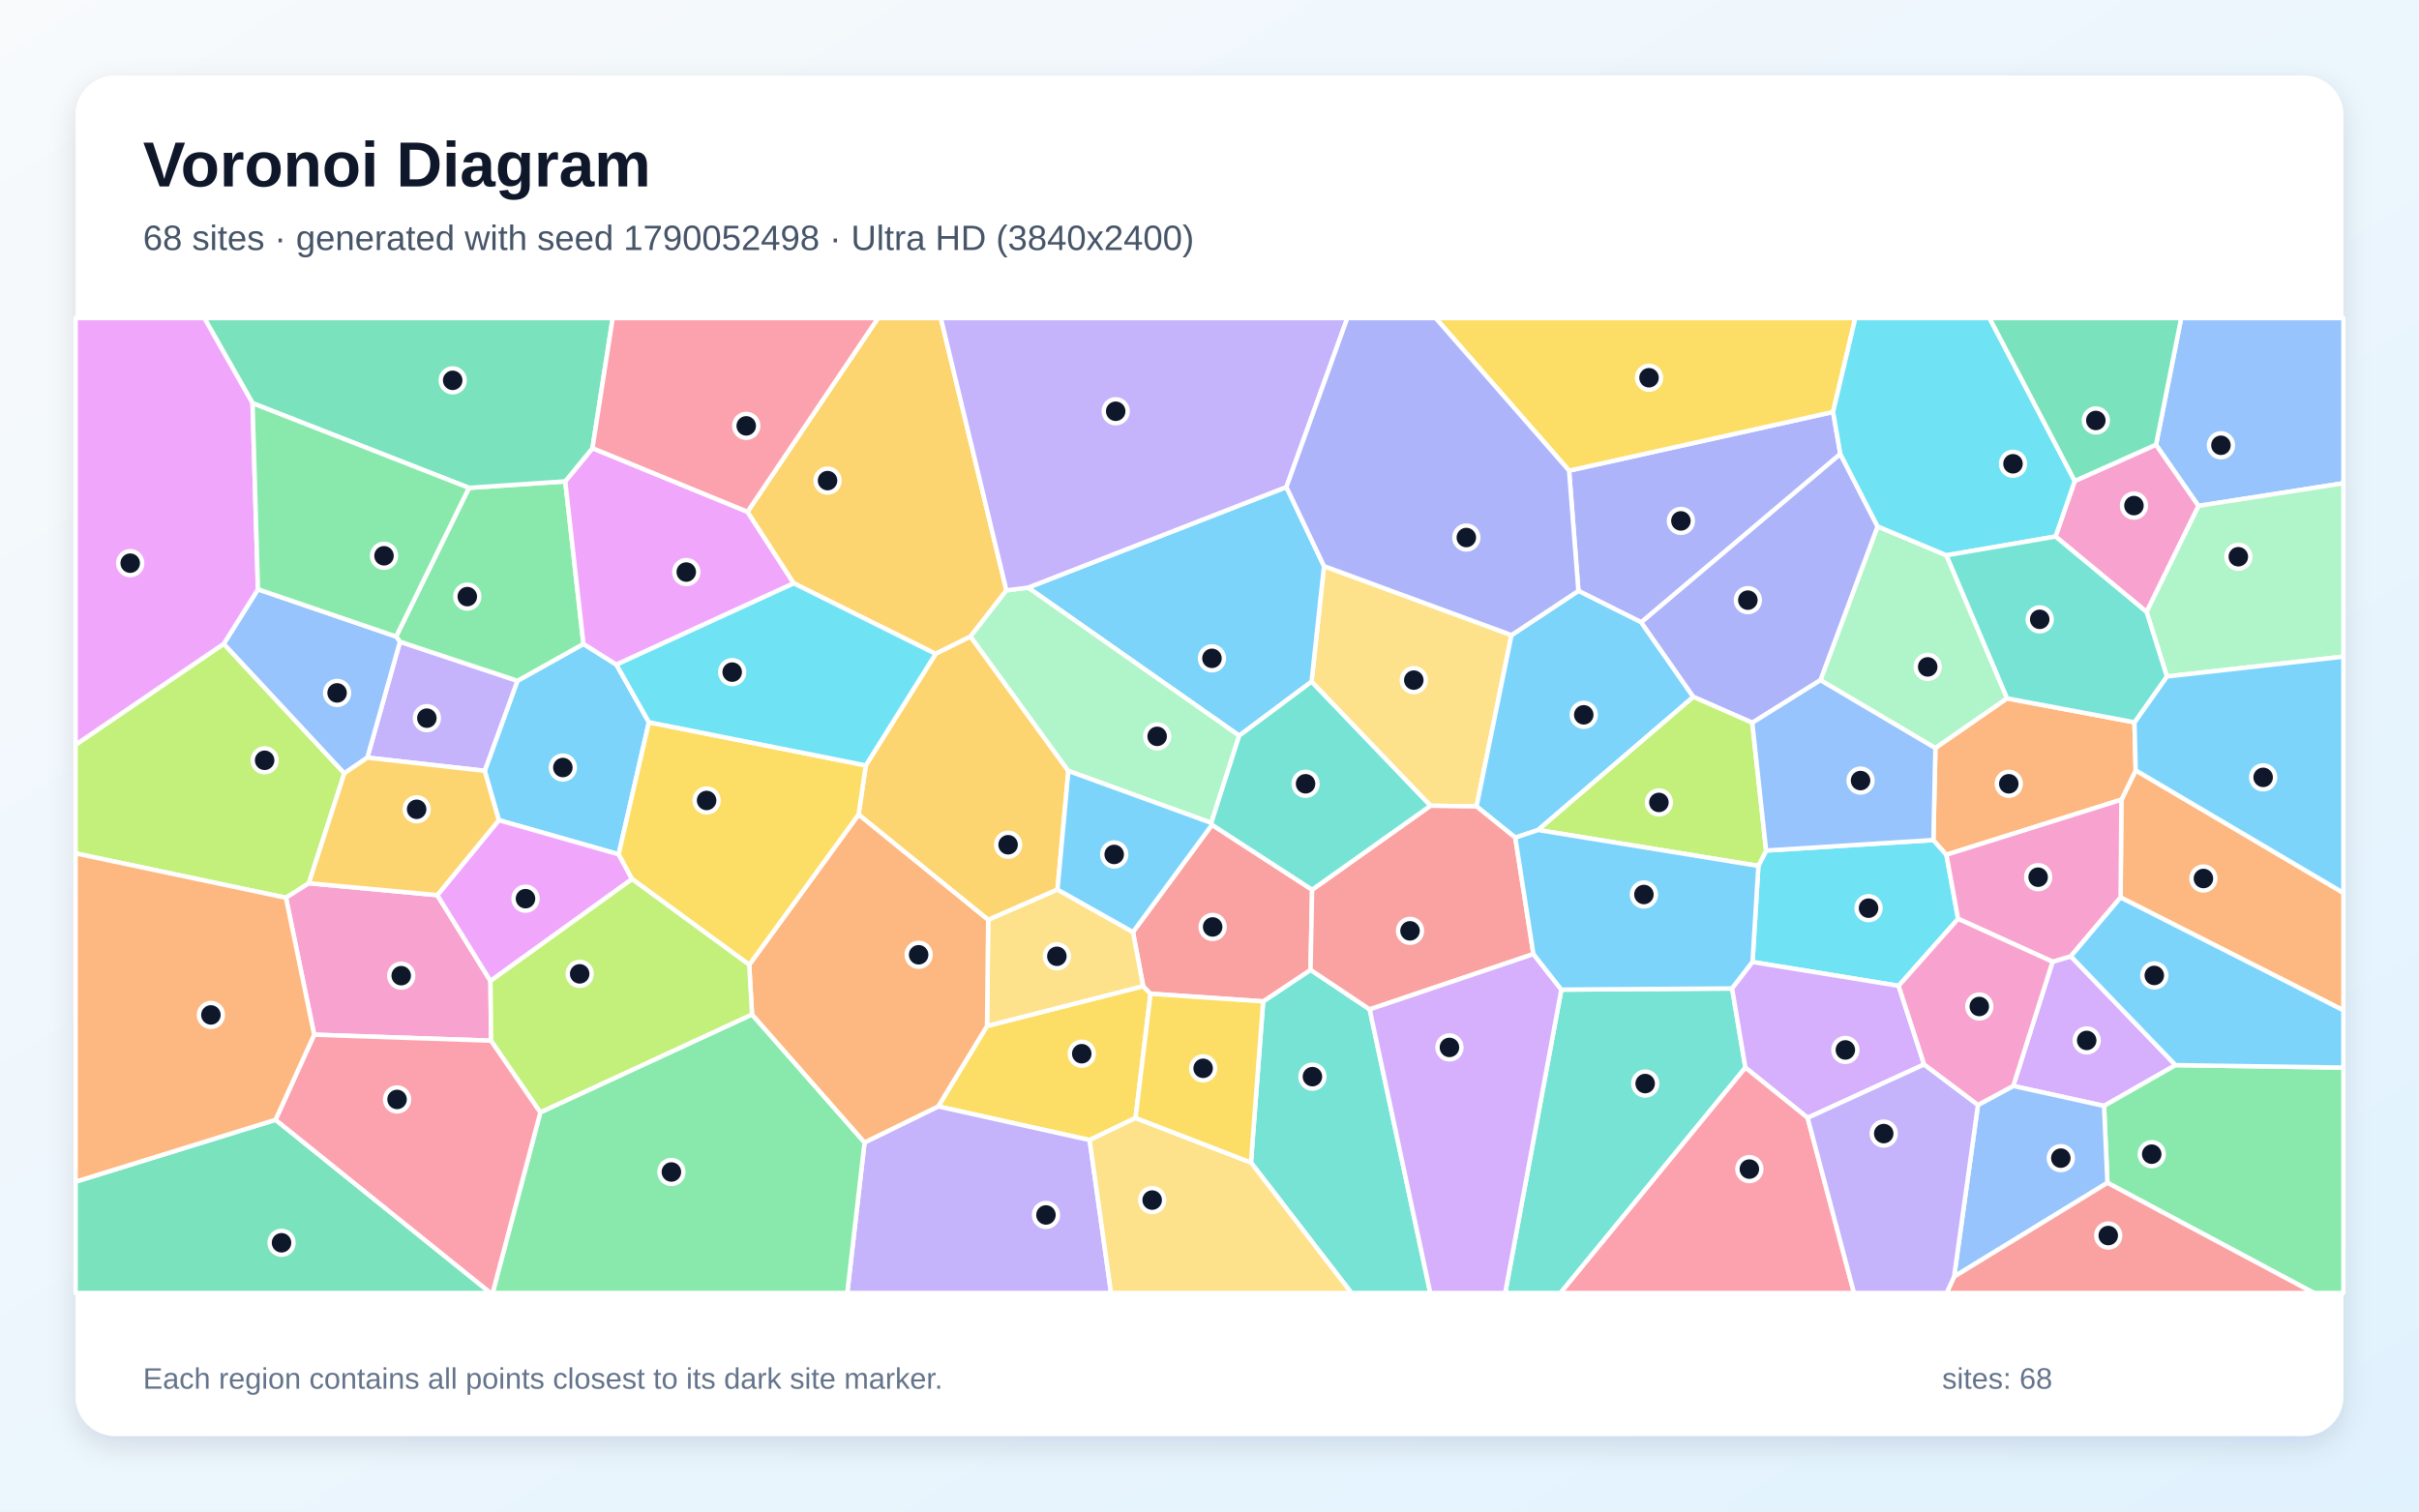
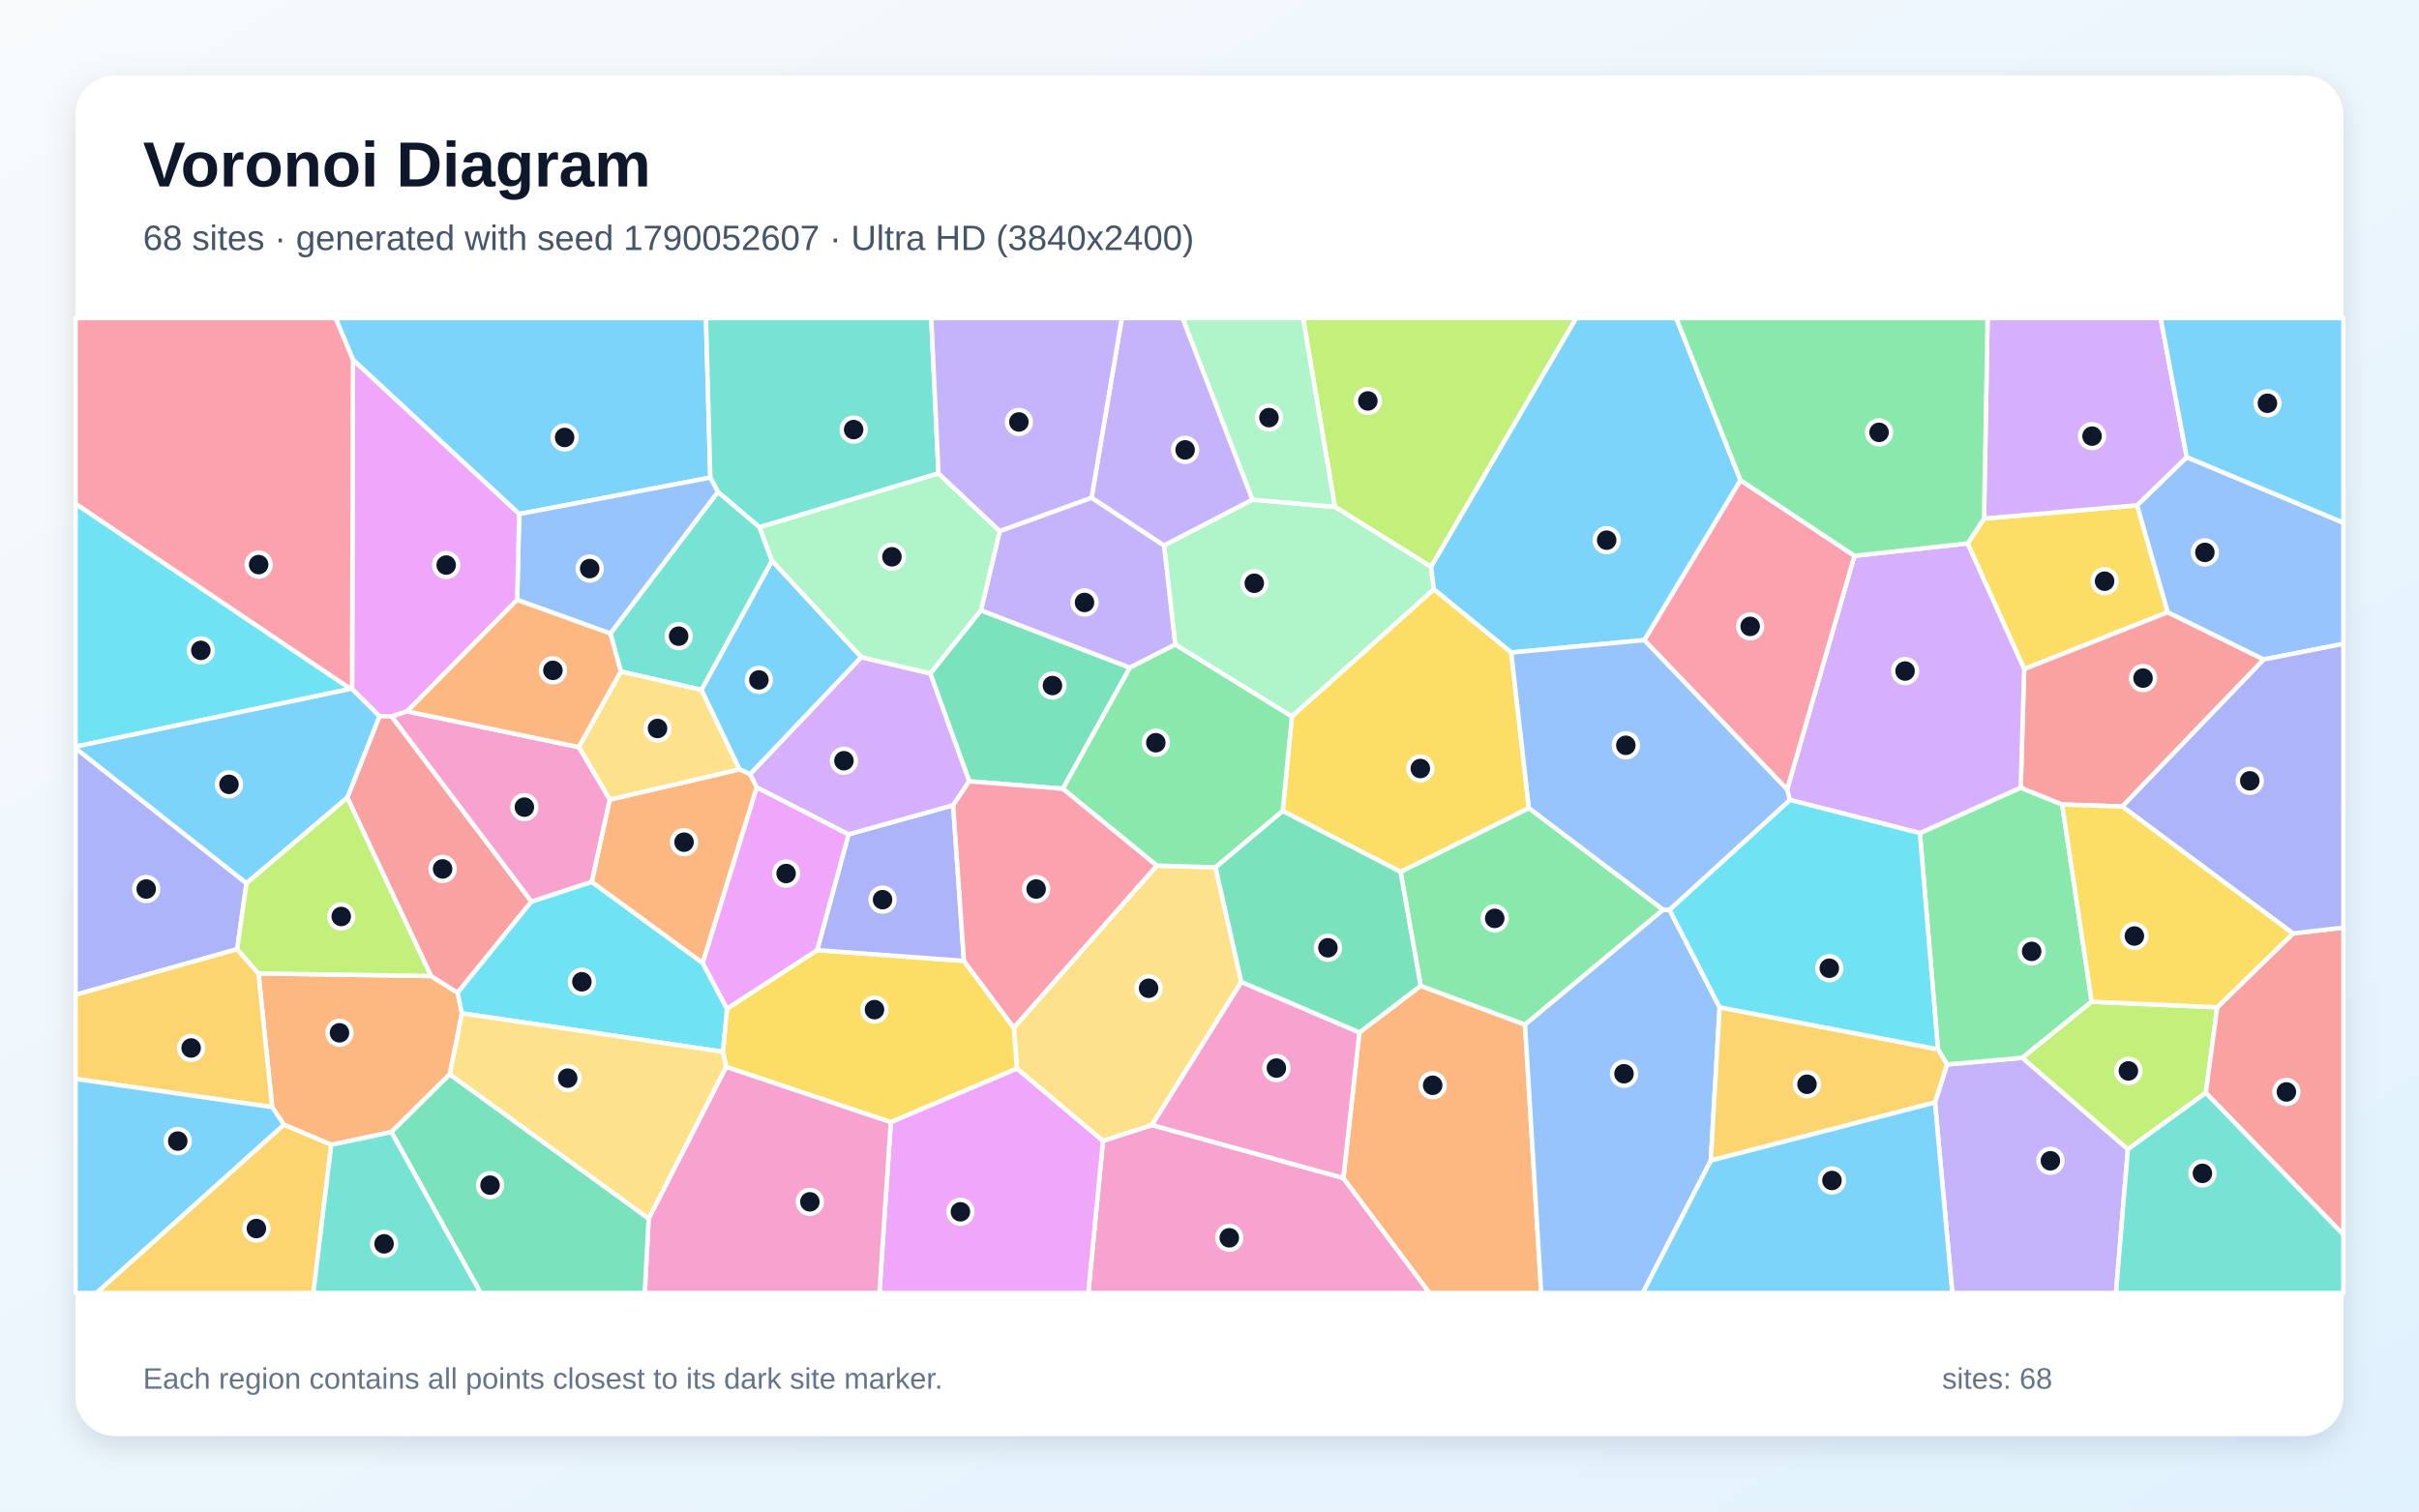
<svg xmlns="http://www.w3.org/2000/svg" width="3840" height="2400" viewBox="0 0 3840 2400" role="img" aria-labelledby="title description">
  <defs>
    <linearGradient id="background" x1="0" y1="0" x2="1" y2="1">
      <stop stop-color="#F8FAFC" />
      <stop offset="1" stop-color="#E0F2FE" />
    </linearGradient>
    <filter id="shadow" x="-5%" y="-5%" width="110%" height="110%">
      <feDropShadow dx="0" dy="15" stdDeviation="22" flood-color="#0F172A" flood-opacity=".12" />
    </filter>
  </defs>
  <rect width="3840" height="2400" fill="url(#background)" />
  <rect x="120" y="120" width="3600" height="2160" rx="63" fill="#FFFFFF" filter="url(#shadow)" />
  <g font-family="Arial, sans-serif">
    <text x="227" y="296" font-size="101" font-weight="700" fill="#0F172A">Voronoi Diagram</text>
-     <text x="227" y="397" font-size="56" fill="#475569">68 sites · generated with seed 1790052498 · Ultra HD (3840x2400)</text>
+     <text x="227" y="397" font-size="56" fill="#475569">68 sites · generated with seed 1790052607 · Ultra HD (3840x2400)</text>
  </g>
  <g stroke="#FFFFFF" stroke-width="7" stroke-linejoin="round">
-     <polygon points="1030.1,1146.8 982.1,1356.5 791.8,1302.3 769.4,1223.9 821.4,1081.0 926.2,1022.4 978.5,1055.3" fill="#38BDF8" fill-opacity="0.65" />
-     <polygon points="583.1,1203.0 634.9,1018.9 821.4,1081.0 769.4,1223.9" fill="#A78BFA" fill-opacity="0.65" />
-     <polygon points="3263.0,851.9 3293.5,763.7 3422.6,706.0 3490.1,803.2 3407.6,971.7" fill="#F472B6" fill-opacity="0.65" />
-     <polygon points="3366.3,1425.0 3367.6,1269.7 3390.3,1223.2 3720.0,1417.7 3720.0,1604.2" fill="#FB923C" fill-opacity="0.65" />
-     <polygon points="1802.6,1775.1 1729.7,1810.2 1489.3,1756.8 1566.8,1629.1 1814.7,1565.8 1826.4,1577.9" fill="#FACC15" fill-opacity="0.65" />
-     <polygon points="628.8,1010.7 744.4,774.6 897.3,764.3 926.2,1022.4 821.4,1081.0 634.9,1018.9" fill="#4ADE80" fill-opacity="0.65" />
-     <polygon points="1985.8,1845.9 2005.2,1590.0 2080.4,1539.9 2174.3,1602.7 2270.5,2053.0 2145.3,2053.0" fill="#2DD4BF" fill-opacity="0.65" />
-     <polygon points="3490.1,803.2 3422.6,706.0 3462.5,505.0 3720.0,505.0 3720.0,767.3" fill="#60A5FA" fill-opacity="0.65" />
-     <polygon points="1186.6,812.6 1260.1,926.2 978.5,1055.3 926.2,1022.4 897.3,764.3 940.5,711.6" fill="#E879F9" fill-opacity="0.65" />
-     <polygon points="940.5,711.6 897.3,764.3 744.4,774.6 400.9,640.2 324.3,505.0 972.6,505.0" fill="#34D399" fill-opacity="0.65" />
-     <polygon points="1798.5,1479.9 1923.9,1309.6 2082.9,1412.7 2080.4,1539.9 2005.2,1590.0 1826.4,1577.9 1814.7,1565.8" fill="#F87171" fill-opacity="0.65" />
-     <polygon points="2921.4,720.9 2605.4,988.1 2505.6,938.2 2490.8,747.3 2909.9,654.1" fill="#818CF8" fill-opacity="0.65" />
-     <polygon points="1597.6,937.4 1540.7,1010.7 1485.2,1038.2 1260.1,926.2 1186.6,812.6 1393.8,505.0 1493.5,505.0" fill="#FBBF24" fill-opacity="0.65" />
-     <polygon points="490.3,1402.4 453.9,1425.5 120.0,1355.0 120.0,1182.5 355.2,1022.2 546.6,1227.9" fill="#A3E635" fill-opacity="0.65" />
-     <polygon points="3453.5,1691.2 3340.0,1756.0 3195.9,1724.3 3258.3,1527.0 3287.3,1518.4" fill="#C084FC" fill-opacity="0.65" />
-     <polygon points="1186.6,812.6 940.5,711.6 972.6,505.0 1393.8,505.0" fill="#FB7185" fill-opacity="0.65" />
-     <polygon points="3013.9,1565.3 2782.0,1527.5 2791.3,1374.9 2803.6,1350.5 3069.1,1333.8 3089.8,1357.1 3108.4,1458.9" fill="#22D3EE" fill-opacity="0.65" />
-     <polygon points="3186.2,1108.9 3072.3,1187.9 2889.8,1080.0 2980.5,835.8 3089.8,881.7" fill="#86EFAC" fill-opacity="0.65" />
-     <polygon points="2399.4,1008.4 2343.9,1280.5 2270.7,1279.4 2082.0,1082.4 2101.8,898.9" fill="#FCD34D" fill-opacity="0.65" />
-     <polygon points="2688.1,1106.5 2441.6,1317.9 2405.4,1330.0 2343.9,1280.5 2399.4,1008.4 2505.6,938.2 2605.4,988.1" fill="#38BDF8" fill-opacity="0.65" />
-     <polygon points="2042.1,773.3 2101.8,898.9 2082.0,1082.4 1967.1,1168.1 1632.0,933.0" fill="#38BDF8" fill-opacity="0.65" />
-     <polygon points="1372.4,1814.0 1489.3,1756.8 1729.7,1810.2 1763.7,2053.0 1345.0,2053.0" fill="#A78BFA" fill-opacity="0.65" />
-     <polygon points="779.6,1652.4 498.7,1642.9 453.9,1425.5 490.3,1402.4 694.2,1421.3 778.6,1557.6" fill="#F472B6" fill-opacity="0.65" />
-     <polygon points="3089.8,1357.1 3069.1,1333.8 3072.3,1187.9 3186.2,1108.9 3388.3,1146.9 3390.3,1223.2 3367.6,1269.7" fill="#FB923C" fill-opacity="0.65" />
-     <polygon points="2909.9,654.1 2490.8,747.3 2278.9,505.0 2945.2,505.0" fill="#FACC15" fill-opacity="0.65" />
-     <polygon points="857.8,1766.1 1193.8,1610.7 1372.4,1814.0 1345.0,2053.0 782.0,2053.0" fill="#4ADE80" fill-opacity="0.65" />
-     <polygon points="2478.5,1571.3 2749.6,1569.5 2770.7,1695.2 2477.2,2053.0 2389.4,2053.0" fill="#2DD4BF" fill-opacity="0.65" />
-     <polygon points="546.6,1227.9 355.2,1022.2 409.5,935.7 628.8,1010.7 634.9,1018.9 583.1,1203.0" fill="#60A5FA" fill-opacity="0.65" />
-     <polygon points="1003.4,1395.8 778.6,1557.6 694.2,1421.3 791.8,1302.3 982.1,1356.5" fill="#E879F9" fill-opacity="0.65" />
-     <polygon points="120.0,1876.3 437.4,1778.0 778.8,2053.0 120.0,2053.0" fill="#34D399" fill-opacity="0.65" />
-     <polygon points="2270.7,1279.4 2343.9,1280.5 2405.4,1330.0 2434.2,1514.9 2174.3,1602.7 2080.4,1539.9 2082.9,1412.7" fill="#F87171" fill-opacity="0.65" />
-     <polygon points="2980.5,835.8 2889.8,1080.0 2781.6,1147.6 2688.1,1106.5 2605.4,988.1 2921.4,720.9" fill="#818CF8" fill-opacity="0.65" />
-     <polygon points="1374.4,1215.3 1485.2,1038.2 1540.7,1010.7 1696.0,1224.1 1678.7,1412.5 1568.7,1460.6 1362.9,1293.4" fill="#FBBF24" fill-opacity="0.65" />
-     <polygon points="2781.6,1147.6 2803.6,1350.5 2791.3,1374.9 2441.6,1317.9 2688.1,1106.5" fill="#A3E635" fill-opacity="0.65" />
-     <polygon points="2174.3,1602.7 2434.2,1514.9 2478.5,1571.3 2389.4,2053.0 2270.5,2053.0" fill="#C084FC" fill-opacity="0.65" />
-     <polygon points="437.4,1778.0 498.7,1642.9 779.6,1652.4 857.8,1766.1 782.0,2053.0 778.8,2053.0" fill="#FB7185" fill-opacity="0.65" />
-     <polygon points="3089.8,881.7 2980.5,835.8 2921.4,720.9 2909.9,654.1 2945.2,505.0 3158.2,505.0 3293.5,763.7 3263.0,851.9" fill="#22D3EE" fill-opacity="0.65" />
-     <polygon points="1632.0,933.0 1967.1,1168.1 1922.8,1306.6 1696.0,1224.1 1540.7,1010.7 1597.6,937.4" fill="#86EFAC" fill-opacity="0.65" />
-     <polygon points="1568.7,1460.6 1678.7,1412.5 1798.5,1479.9 1814.7,1565.8 1566.8,1629.1" fill="#FCD34D" fill-opacity="0.65" />
-     <polygon points="2749.6,1569.5 2478.5,1571.3 2434.2,1514.9 2405.4,1330.0 2441.6,1317.9 2791.3,1374.9 2782.0,1527.5" fill="#38BDF8" fill-opacity="0.65" />
-     <polygon points="1678.7,1412.5 1696.0,1224.1 1922.8,1306.6 1923.9,1309.6 1798.5,1479.9" fill="#38BDF8" fill-opacity="0.65" />
-     <polygon points="2042.1,773.3 1632.0,933.0 1597.6,937.4 1493.5,505.0 2138.8,505.0" fill="#A78BFA" fill-opacity="0.65" />
-     <polygon points="3287.3,1518.4 3258.3,1527.0 3108.4,1458.9 3089.8,1357.1 3367.6,1269.7 3366.3,1425.0" fill="#F472B6" fill-opacity="0.65" />
-     <polygon points="1193.8,1610.7 1189.3,1531.9 1362.9,1293.4 1568.7,1460.6 1566.8,1629.1 1489.3,1756.8 1372.4,1814.0" fill="#FB923C" fill-opacity="0.65" />
-     <polygon points="1374.4,1215.3 1362.9,1293.4 1189.3,1531.9 1003.4,1395.8 982.1,1356.5 1030.1,1146.8" fill="#FACC15" fill-opacity="0.65" />
-     <polygon points="3345.4,1878.1 3340.0,1756.0 3453.5,1691.2 3720.0,1695.1 3720.0,2053.0 3673.1,2053.0" fill="#4ADE80" fill-opacity="0.65" />
-     <polygon points="1922.8,1306.6 1967.1,1168.1 2082.0,1082.4 2270.7,1279.4 2082.9,1412.7 1923.9,1309.6" fill="#2DD4BF" fill-opacity="0.65" />
-     <polygon points="3139.9,1754.4 3195.9,1724.3 3340.0,1756.0 3345.4,1878.1 3102.0,2027.1" fill="#60A5FA" fill-opacity="0.65" />
-     <polygon points="400.9,640.2 409.5,935.7 355.2,1022.2 120.0,1182.5 120.0,505.0 324.3,505.0" fill="#E879F9" fill-opacity="0.65" />
-     <polygon points="3422.6,706.0 3293.5,763.7 3158.2,505.0 3462.5,505.0" fill="#34D399" fill-opacity="0.65" />
-     <polygon points="3102.0,2027.1 3345.4,1878.1 3673.1,2053.0 3090.2,2053.0" fill="#F87171" fill-opacity="0.65" />
-     <polygon points="2490.8,747.3 2505.6,938.2 2399.4,1008.4 2101.8,898.9 2042.1,773.3 2138.8,505.0 2278.9,505.0" fill="#818CF8" fill-opacity="0.65" />
-     <polygon points="694.2,1421.3 490.3,1402.4 546.6,1227.9 583.1,1203.0 769.4,1223.9 791.8,1302.3" fill="#FBBF24" fill-opacity="0.65" />
-     <polygon points="1189.3,1531.9 1193.8,1610.7 857.8,1766.1 779.6,1652.4 778.6,1557.6 1003.4,1395.8" fill="#A3E635" fill-opacity="0.65" />
-     <polygon points="3054.4,1690.1 2869.5,1774.9 2770.7,1695.2 2749.6,1569.5 2782.0,1527.5 3013.9,1565.3" fill="#C084FC" fill-opacity="0.65" />
-     <polygon points="2770.7,1695.2 2869.5,1774.9 2943.1,2053.0 2477.2,2053.0" fill="#FB7185" fill-opacity="0.65" />
-     <polygon points="1485.2,1038.2 1374.4,1215.3 1030.1,1146.8 978.5,1055.3 1260.1,926.2" fill="#22D3EE" fill-opacity="0.65" />
-     <polygon points="3439.8,1074.1 3407.6,971.7 3490.1,803.2 3720.0,767.3 3720.0,1042.6" fill="#86EFAC" fill-opacity="0.65" />
-     <polygon points="1729.7,1810.2 1802.6,1775.1 1985.8,1845.9 2145.3,2053.0 1763.7,2053.0" fill="#FCD34D" fill-opacity="0.65" />
-     <polygon points="3453.5,1691.2 3287.3,1518.4 3366.3,1425.0 3720.0,1604.2 3720.0,1695.1" fill="#38BDF8" fill-opacity="0.65" />
-     <polygon points="3390.3,1223.2 3388.3,1146.9 3439.8,1074.1 3720.0,1042.6 3720.0,1417.7" fill="#38BDF8" fill-opacity="0.65" />
-     <polygon points="2869.5,1774.9 3054.4,1690.1 3139.9,1754.4 3102.0,2027.1 3090.2,2053.0 2943.1,2053.0" fill="#A78BFA" fill-opacity="0.65" />
-     <polygon points="3139.9,1754.4 3054.4,1690.1 3013.9,1565.3 3108.4,1458.9 3258.3,1527.0 3195.9,1724.3" fill="#F472B6" fill-opacity="0.65" />
-     <polygon points="437.4,1778.0 120.0,1876.3 120.0,1355.0 453.9,1425.5 498.7,1642.9" fill="#FB923C" fill-opacity="0.65" />
-     <polygon points="1802.6,1775.1 1826.4,1577.9 2005.2,1590.0 1985.8,1845.9" fill="#FACC15" fill-opacity="0.65" />
-     <polygon points="400.9,640.2 744.4,774.6 628.8,1010.7 409.5,935.7" fill="#4ADE80" fill-opacity="0.65" />
-     <polygon points="3439.8,1074.1 3388.3,1146.9 3186.2,1108.9 3089.8,881.7 3263.0,851.9 3407.6,971.7" fill="#2DD4BF" fill-opacity="0.65" />
-     <polygon points="3069.1,1333.8 2803.6,1350.5 2781.6,1147.6 2889.8,1080.0 3072.3,1187.9" fill="#60A5FA" fill-opacity="0.65" />
+     <polygon points="1127.6,758.3 824.2,816.2 560.3,571.3 532.7,505.0 1120.7,505.0" fill="#38BDF8" fill-opacity="0.65" />
+     <polygon points="3071.7,1750.5 3090.7,1690.2 3210.5,1679.5 3377.9,1824.8 3359.0,2053.0 3099.1,2053.0" fill="#A78BFA" fill-opacity="0.65" />
+     <polygon points="1750.9,1811.4 1828.7,1786.3 2132.5,1870.5 2269.4,2053.0 1727.6,2053.0" fill="#F472B6" fill-opacity="0.65" />
+     <polygon points="684.2,1549.7 726.4,1576.2 733.3,1609.0 714.1,1705.8 621.3,1797.5 525.8,1817.7 450.8,1785.9 432.0,1757.9 410.3,1545.6" fill="#FB923C" fill-opacity="0.65" />
+     <polygon points="3149.5,823.4 3392.5,802.3 3441.2,972.1 3213.3,1062.4 3123.4,862.9" fill="#FACC15" fill-opacity="0.65" />
+     <polygon points="3320.4,1590.5 3210.5,1679.5 3090.7,1690.2 3076.4,1666.1 3047.7,1322.8 3207.7,1250.6 3273.6,1277.4" fill="#4ADE80" fill-opacity="0.65" />
+     <polygon points="1489.8,751.7 1205.7,837.2 1139.7,781.3 1127.6,758.3 1120.7,505.0 1478.3,505.0" fill="#2DD4BF" fill-opacity="0.65" />
+     <polygon points="969.0,1006.0 820.9,952.5 824.2,816.2 1127.6,758.3 1139.7,781.3" fill="#60A5FA" fill-opacity="0.65" />
+     <polygon points="1414.1,1781.6 1614.3,1696.5 1750.9,1811.4 1727.6,2053.0 1396.0,2053.0" fill="#E879F9" fill-opacity="0.65" />
+     <polygon points="1557.2,969.0 1793.6,1060.1 1687.2,1252.4 1538.5,1240.5 1476.7,1069.3" fill="#34D399" fill-opacity="0.65" />
+     <polygon points="3369.0,1280.6 3273.6,1277.4 3207.7,1250.6 3213.3,1062.4 3441.2,972.1 3593.6,1047.1" fill="#F87171" fill-opacity="0.65" />
+     <polygon points="391.3,1402.4 376.5,1507.1 120.0,1579.6 120.0,1188.0" fill="#818CF8" fill-opacity="0.65" />
+     <polygon points="120.0,1713.1 120.0,1579.6 376.5,1507.1 410.3,1545.6 432.0,1757.9" fill="#FBBF24" fill-opacity="0.65" />
+     <polygon points="2271.8,900.1 2119.1,804.9 2068.5,505.0 2502.2,505.0" fill="#A3E635" fill-opacity="0.65" />
+     <polygon points="2841.3,1270.2 2836.9,1253.5 2943.8,882.5 3123.4,862.9 3213.3,1062.4 3207.7,1250.6 3047.7,1322.8" fill="#C084FC" fill-opacity="0.65" />
+     <polygon points="2610.2,1016.4 2762.9,762.4 2943.8,882.5 2836.9,1253.5" fill="#FB7185" fill-opacity="0.65" />
+     <polygon points="556.7,1093.8 120.0,1185.5 120.0,799.8" fill="#22D3EE" fill-opacity="0.65" />
+     <polygon points="1865.6,1023.5 1847.8,866.0 1988.1,793.3 2119.1,804.9 2271.8,900.1 2276.2,935.8 2050.8,1137.8" fill="#86EFAC" fill-opacity="0.65" />
+     <polygon points="1614.3,1696.5 1609.3,1631.8 1836.3,1374.4 1929.6,1377.2 1970.6,1559.1 1828.7,1786.3 1750.9,1811.4" fill="#FCD34D" fill-opacity="0.65" />
+     <polygon points="120.0,1713.1 432.0,1757.9 450.8,1785.9 153.3,2053.0 120.0,2053.0" fill="#38BDF8" fill-opacity="0.65" />
+     <polygon points="1367.4,1043.5 1190.8,1229.4 1173.8,1221.6 1113.4,1095.4 1225.4,890.2" fill="#38BDF8" fill-opacity="0.65" />
+     <polygon points="1587.0,843.2 1732.8,790.2 1847.8,866.0 1865.6,1023.5 1793.6,1060.1 1557.2,969.0" fill="#A78BFA" fill-opacity="0.65" />
+     <polygon points="1029.7,1934.8 1152.8,1693.8 1414.1,1781.6 1396.0,2053.0 1023.5,2053.0" fill="#F472B6" fill-opacity="0.65" />
+     <polygon points="2132.5,1870.5 2158.0,1639.3 2255.2,1565.3 2420.9,1626.9 2446.6,2053.0 2269.4,2053.0" fill="#FB923C" fill-opacity="0.65" />
+     <polygon points="1147.5,1670.0 1154.0,1601.6 1297.2,1508.6 1530.2,1525.7 1609.3,1631.8 1614.3,1696.5 1414.1,1781.6 1152.8,1693.8" fill="#FACC15" fill-opacity="0.65" />
+     <polygon points="2640.2,1444.5 2420.9,1626.9 2255.2,1565.3 2223.2,1384.2 2427.0,1283.0" fill="#4ADE80" fill-opacity="0.65" />
+     <polygon points="1225.4,890.2 1113.4,1095.4 985.4,1066.2 969.0,1006.0 1139.7,781.3 1205.7,837.2" fill="#2DD4BF" fill-opacity="0.65" />
+     <polygon points="3593.6,1047.1 3441.2,972.1 3392.5,802.3 3471.3,725.8 3720.0,830.0 3720.0,1022.3" fill="#60A5FA" fill-opacity="0.65" />
+     <polygon points="820.9,952.5 646.3,1129.5 621.7,1137.5 602.4,1137.2 558.9,1094.1 560.3,571.3 824.2,816.2" fill="#E879F9" fill-opacity="0.65" />
+     <polygon points="621.3,1797.5 714.1,1705.8 1029.7,1934.8 1023.5,2053.0 762.9,2053.0" fill="#34D399" fill-opacity="0.65" />
+     <polygon points="843.7,1431.5 726.4,1576.2 684.2,1549.7 551.3,1266.5 602.4,1137.2 621.7,1137.5" fill="#F87171" fill-opacity="0.65" />
+     <polygon points="1530.2,1525.7 1297.2,1508.6 1347.0,1324.7 1513.1,1278.5" fill="#818CF8" fill-opacity="0.65" />
+     <polygon points="450.8,1785.9 525.8,1817.7 497.5,2053.0 153.3,2053.0" fill="#FBBF24" fill-opacity="0.65" />
+     <polygon points="3519.7,1599.4 3501.6,1735.3 3377.9,1824.8 3210.5,1679.5 3320.4,1590.5" fill="#A3E635" fill-opacity="0.65" />
+     <polygon points="3471.3,725.8 3392.5,802.3 3149.5,823.4 3155.2,505.0 3429.9,505.0" fill="#C084FC" fill-opacity="0.65" />
+     <polygon points="558.9,1094.1 556.7,1093.8 120.0,799.8 120.0,505.0 532.7,505.0 560.3,571.3" fill="#FB7185" fill-opacity="0.65" />
+     <polygon points="939.3,1400.1 1115.6,1529.1 1154.0,1601.6 1147.5,1670.0 733.3,1609.0 726.4,1576.2 843.7,1431.5" fill="#22D3EE" fill-opacity="0.65" />
+     <polygon points="2119.1,804.9 1988.1,793.3 1877.1,505.0 2068.5,505.0" fill="#86EFAC" fill-opacity="0.65" />
+     <polygon points="714.1,1705.8 733.3,1609.0 1147.5,1670.0 1152.8,1693.8 1029.7,1934.8" fill="#FCD34D" fill-opacity="0.65" />
+     <polygon points="2762.9,762.4 2610.2,1016.4 2399.0,1036.1 2276.2,935.8 2271.8,900.1 2502.2,505.0 2660.9,505.0" fill="#38BDF8" fill-opacity="0.65" />
+     <polygon points="556.7,1093.8 558.9,1094.1 602.4,1137.2 551.3,1266.5 391.3,1402.4 120.0,1188.0 120.0,1185.5" fill="#38BDF8" fill-opacity="0.65" />
+     <polygon points="1988.1,793.3 1847.8,866.0 1732.8,790.2 1780.8,505.0 1877.1,505.0" fill="#A78BFA" fill-opacity="0.65" />
+     <polygon points="2158.0,1639.3 2132.5,1870.5 1828.7,1786.3 1970.6,1559.1" fill="#F472B6" fill-opacity="0.65" />
+     <polygon points="1201.4,1250.1 1115.6,1529.1 939.3,1400.1 967.9,1269.6 1173.8,1221.6 1190.8,1229.4" fill="#FB923C" fill-opacity="0.65" />
+     <polygon points="2427.0,1283.0 2223.2,1384.2 2036.2,1287.8 2050.8,1137.8 2276.2,935.8 2399.0,1036.1" fill="#FACC15" fill-opacity="0.65" />
+     <polygon points="1865.6,1023.5 2050.8,1137.8 2036.2,1287.8 1929.6,1377.2 1836.3,1374.4 1687.2,1252.4 1793.6,1060.1" fill="#4ADE80" fill-opacity="0.65" />
+     <polygon points="525.8,1817.7 621.3,1797.5 762.9,2053.0 497.5,2053.0" fill="#2DD4BF" fill-opacity="0.65" />
+     <polygon points="2420.9,1626.9 2640.2,1444.5 2650.2,1444.5 2729.8,1599.4 2715.8,1842.7 2607.8,2053.0 2446.6,2053.0" fill="#60A5FA" fill-opacity="0.65" />
+     <polygon points="1115.6,1529.1 1201.4,1250.1 1347.0,1324.7 1297.2,1508.6 1154.0,1601.6" fill="#E879F9" fill-opacity="0.65" />
+     <polygon points="2036.2,1287.8 2223.2,1384.2 2255.2,1565.3 2158.0,1639.3 1970.6,1559.1 1929.6,1377.2" fill="#34D399" fill-opacity="0.65" />
+     <polygon points="3501.6,1735.3 3519.7,1599.4 3640.0,1482.2 3720.0,1472.8 3720.0,1960.5" fill="#F87171" fill-opacity="0.65" />
+     <polygon points="3640.0,1482.2 3369.0,1280.6 3593.6,1047.1 3720.0,1022.3 3720.0,1472.8" fill="#818CF8" fill-opacity="0.65" />
+     <polygon points="2715.8,1842.7 2729.8,1599.4 3076.4,1666.1 3090.7,1690.2 3071.7,1750.5" fill="#FBBF24" fill-opacity="0.65" />
+     <polygon points="376.5,1507.1 391.3,1402.4 551.3,1266.5 684.2,1549.7 410.3,1545.6" fill="#A3E635" fill-opacity="0.65" />
+     <polygon points="1513.1,1278.5 1347.0,1324.7 1201.4,1250.1 1190.8,1229.4 1367.4,1043.5 1476.7,1069.3 1538.5,1240.5" fill="#C084FC" fill-opacity="0.65" />
+     <polygon points="1836.3,1374.4 1609.3,1631.8 1530.2,1525.7 1513.1,1278.5 1538.5,1240.5 1687.2,1252.4" fill="#FB7185" fill-opacity="0.65" />
+     <polygon points="2729.8,1599.4 2650.2,1444.5 2841.3,1270.2 3047.7,1322.8 3076.4,1666.1" fill="#22D3EE" fill-opacity="0.65" />
+     <polygon points="1587.0,843.2 1557.2,969.0 1476.7,1069.3 1367.4,1043.5 1225.4,890.2 1205.7,837.2 1489.8,751.7" fill="#86EFAC" fill-opacity="0.65" />
+     <polygon points="985.4,1066.2 1113.4,1095.4 1173.8,1221.6 967.9,1269.6 918.7,1186.3" fill="#FCD34D" fill-opacity="0.65" />
+     <polygon points="3471.3,725.8 3429.9,505.0 3720.0,505.0 3720.0,830.0" fill="#38BDF8" fill-opacity="0.65" />
+     <polygon points="2715.8,1842.7 3071.7,1750.5 3099.1,2053.0 2607.8,2053.0" fill="#38BDF8" fill-opacity="0.65" />
+     <polygon points="1732.8,790.2 1587.0,843.2 1489.8,751.7 1478.3,505.0 1780.8,505.0" fill="#A78BFA" fill-opacity="0.65" />
+     <polygon points="918.7,1186.3 967.9,1269.6 939.3,1400.1 843.7,1431.5 621.7,1137.5 646.3,1129.5" fill="#F472B6" fill-opacity="0.65" />
+     <polygon points="985.4,1066.2 918.7,1186.3 646.3,1129.5 820.9,952.5 969.0,1006.0" fill="#FB923C" fill-opacity="0.65" />
+     <polygon points="3640.0,1482.2 3519.7,1599.4 3320.4,1590.5 3273.6,1277.4 3369.0,1280.6" fill="#FACC15" fill-opacity="0.65" />
+     <polygon points="3149.5,823.4 3123.4,862.9 2943.8,882.5 2762.9,762.4 2660.9,505.0 3155.2,505.0" fill="#4ADE80" fill-opacity="0.65" />
+     <polygon points="3377.9,1824.8 3501.6,1735.3 3720.0,1960.5 3720.0,2053.0 3359.0,2053.0" fill="#2DD4BF" fill-opacity="0.65" />
+     <polygon points="2650.2,1444.5 2640.2,1444.5 2427.0,1283.0 2399.0,1036.1 2610.2,1016.4 2836.9,1253.5 2841.3,1270.2" fill="#60A5FA" fill-opacity="0.65" />
  </g>
  <g>
-     <circle cx="893.5" cy="1218.7" r="19" fill="#0F172A" stroke="#FFFFFF" stroke-width="7" />
-     <circle cx="677.6" cy="1140.3" r="19" fill="#0F172A" stroke="#FFFFFF" stroke-width="7" />
-     <circle cx="3387.5" cy="802.8" r="19" fill="#0F172A" stroke="#FFFFFF" stroke-width="7" />
-     <circle cx="3497.8" cy="1394.9" r="19" fill="#0F172A" stroke="#FFFFFF" stroke-width="7" />
-     <circle cx="1717.2" cy="1673.1" r="19" fill="#0F172A" stroke="#FFFFFF" stroke-width="7" />
-     <circle cx="741.8" cy="947.3" r="19" fill="#0F172A" stroke="#FFFFFF" stroke-width="7" />
-     <circle cx="2083.4" cy="1709.5" r="19" fill="#0F172A" stroke="#FFFFFF" stroke-width="7" />
-     <circle cx="3525.6" cy="707.0" r="19" fill="#0F172A" stroke="#FFFFFF" stroke-width="7" />
-     <circle cx="1089.4" cy="908.3" r="19" fill="#0F172A" stroke="#FFFFFF" stroke-width="7" />
-     <circle cx="718.6" cy="603.9" r="19" fill="#0F172A" stroke="#FFFFFF" stroke-width="7" />
-     <circle cx="1925.0" cy="1471.8" r="19" fill="#0F172A" stroke="#FFFFFF" stroke-width="7" />
-     <circle cx="2668.3" cy="827.1" r="19" fill="#0F172A" stroke="#FFFFFF" stroke-width="7" />
-     <circle cx="1313.7" cy="763.1" r="19" fill="#0F172A" stroke="#FFFFFF" stroke-width="7" />
-     <circle cx="420.1" cy="1207.2" r="19" fill="#0F172A" stroke="#FFFFFF" stroke-width="7" />
-     <circle cx="3312.5" cy="1652.0" r="19" fill="#0F172A" stroke="#FFFFFF" stroke-width="7" />
-     <circle cx="1184.6" cy="676.2" r="19" fill="#0F172A" stroke="#FFFFFF" stroke-width="7" />
-     <circle cx="2966.2" cy="1442.0" r="19" fill="#0F172A" stroke="#FFFFFF" stroke-width="7" />
-     <circle cx="3060.1" cy="1058.9" r="19" fill="#0F172A" stroke="#FFFFFF" stroke-width="7" />
-     <circle cx="2244.3" cy="1079.9" r="19" fill="#0F172A" stroke="#FFFFFF" stroke-width="7" />
-     <circle cx="2514.1" cy="1135.0" r="19" fill="#0F172A" stroke="#FFFFFF" stroke-width="7" />
-     <circle cx="1923.9" cy="1045.3" r="19" fill="#0F172A" stroke="#FFFFFF" stroke-width="7" />
-     <circle cx="1660.4" cy="1929.1" r="19" fill="#0F172A" stroke="#FFFFFF" stroke-width="7" />
-     <circle cx="636.9" cy="1549.2" r="19" fill="#0F172A" stroke="#FFFFFF" stroke-width="7" />
-     <circle cx="3188.8" cy="1244.5" r="19" fill="#0F172A" stroke="#FFFFFF" stroke-width="7" />
-     <circle cx="2617.7" cy="599.8" r="19" fill="#0F172A" stroke="#FFFFFF" stroke-width="7" />
-     <circle cx="1065.8" cy="1860.9" r="19" fill="#0F172A" stroke="#FFFFFF" stroke-width="7" />
-     <circle cx="2611.6" cy="1720.5" r="19" fill="#0F172A" stroke="#FFFFFF" stroke-width="7" />
-     <circle cx="535.1" cy="1100.2" r="19" fill="#0F172A" stroke="#FFFFFF" stroke-width="7" />
-     <circle cx="834.2" cy="1426.9" r="19" fill="#0F172A" stroke="#FFFFFF" stroke-width="7" />
-     <circle cx="446.9" cy="1973.3" r="19" fill="#0F172A" stroke="#FFFFFF" stroke-width="7" />
-     <circle cx="2238.3" cy="1478.0" r="19" fill="#0F172A" stroke="#FFFFFF" stroke-width="7" />
-     <circle cx="2774.6" cy="952.9" r="19" fill="#0F172A" stroke="#FFFFFF" stroke-width="7" />
-     <circle cx="1600.3" cy="1341.3" r="19" fill="#0F172A" stroke="#FFFFFF" stroke-width="7" />
-     <circle cx="2633.4" cy="1274.1" r="19" fill="#0F172A" stroke="#FFFFFF" stroke-width="7" />
-     <circle cx="2300.9" cy="1663.1" r="19" fill="#0F172A" stroke="#FFFFFF" stroke-width="7" />
-     <circle cx="630.3" cy="1745.7" r="19" fill="#0F172A" stroke="#FFFFFF" stroke-width="7" />
-     <circle cx="3195.5" cy="736.4" r="19" fill="#0F172A" stroke="#FFFFFF" stroke-width="7" />
-     <circle cx="1836.9" cy="1169.2" r="19" fill="#0F172A" stroke="#FFFFFF" stroke-width="7" />
-     <circle cx="1677.7" cy="1518.4" r="19" fill="#0F172A" stroke="#FFFFFF" stroke-width="7" />
-     <circle cx="2609.6" cy="1420.3" r="19" fill="#0F172A" stroke="#FFFFFF" stroke-width="7" />
-     <circle cx="1768.7" cy="1356.7" r="19" fill="#0F172A" stroke="#FFFFFF" stroke-width="7" />
-     <circle cx="1771.1" cy="653.0" r="19" fill="#0F172A" stroke="#FFFFFF" stroke-width="7" />
-     <circle cx="3235.4" cy="1392.8" r="19" fill="#0F172A" stroke="#FFFFFF" stroke-width="7" />
-     <circle cx="1458.3" cy="1516.0" r="19" fill="#0F172A" stroke="#FFFFFF" stroke-width="7" />
-     <circle cx="1121.7" cy="1271.0" r="19" fill="#0F172A" stroke="#FFFFFF" stroke-width="7" />
-     <circle cx="3415.7" cy="1832.6" r="19" fill="#0F172A" stroke="#FFFFFF" stroke-width="7" />
-     <circle cx="2072.5" cy="1244.5" r="19" fill="#0F172A" stroke="#FFFFFF" stroke-width="7" />
-     <circle cx="3271.4" cy="1838.9" r="19" fill="#0F172A" stroke="#FFFFFF" stroke-width="7" />
-     <circle cx="206.7" cy="894.2" r="19" fill="#0F172A" stroke="#FFFFFF" stroke-width="7" />
-     <circle cx="3327.0" cy="667.6" r="19" fill="#0F172A" stroke="#FFFFFF" stroke-width="7" />
-     <circle cx="3346.7" cy="1961.8" r="19" fill="#0F172A" stroke="#FFFFFF" stroke-width="7" />
-     <circle cx="2327.7" cy="853.5" r="19" fill="#0F172A" stroke="#FFFFFF" stroke-width="7" />
-     <circle cx="661.4" cy="1285.0" r="19" fill="#0F172A" stroke="#FFFFFF" stroke-width="7" />
-     <circle cx="920.2" cy="1546.3" r="19" fill="#0F172A" stroke="#FFFFFF" stroke-width="7" />
-     <circle cx="2929.4" cy="1667.1" r="19" fill="#0F172A" stroke="#FFFFFF" stroke-width="7" />
-     <circle cx="2777.0" cy="1856.3" r="19" fill="#0F172A" stroke="#FFFFFF" stroke-width="7" />
-     <circle cx="1162.3" cy="1067.2" r="19" fill="#0F172A" stroke="#FFFFFF" stroke-width="7" />
-     <circle cx="3553.2" cy="884.0" r="19" fill="#0F172A" stroke="#FFFFFF" stroke-width="7" />
-     <circle cx="1829.0" cy="1905.5" r="19" fill="#0F172A" stroke="#FFFFFF" stroke-width="7" />
-     <circle cx="3419.8" cy="1548.8" r="19" fill="#0F172A" stroke="#FFFFFF" stroke-width="7" />
-     <circle cx="3592.6" cy="1234.3" r="19" fill="#0F172A" stroke="#FFFFFF" stroke-width="7" />
-     <circle cx="2990.3" cy="1799.9" r="19" fill="#0F172A" stroke="#FFFFFF" stroke-width="7" />
-     <circle cx="3142.0" cy="1598.1" r="19" fill="#0F172A" stroke="#FFFFFF" stroke-width="7" />
-     <circle cx="334.8" cy="1611.5" r="19" fill="#0F172A" stroke="#FFFFFF" stroke-width="7" />
-     <circle cx="1909.9" cy="1696.3" r="19" fill="#0F172A" stroke="#FFFFFF" stroke-width="7" />
-     <circle cx="609.6" cy="882.5" r="19" fill="#0F172A" stroke="#FFFFFF" stroke-width="7" />
-     <circle cx="3237.9" cy="983.4" r="19" fill="#0F172A" stroke="#FFFFFF" stroke-width="7" />
-     <circle cx="2953.5" cy="1239.4" r="19" fill="#0F172A" stroke="#FFFFFF" stroke-width="7" />
+     <circle cx="896.3" cy="694.6" r="19" fill="#0F172A" stroke="#FFFFFF" stroke-width="7" />
+     <circle cx="3254.9" cy="1843.1" r="19" fill="#0F172A" stroke="#FFFFFF" stroke-width="7" />
+     <circle cx="1951.4" cy="1965.4" r="19" fill="#0F172A" stroke="#FFFFFF" stroke-width="7" />
+     <circle cx="538.9" cy="1639.9" r="19" fill="#0F172A" stroke="#FFFFFF" stroke-width="7" />
+     <circle cx="3340.9" cy="922.8" r="19" fill="#0F172A" stroke="#FFFFFF" stroke-width="7" />
+     <circle cx="3225.1" cy="1510.6" r="19" fill="#0F172A" stroke="#FFFFFF" stroke-width="7" />
+     <circle cx="1355.1" cy="682.1" r="19" fill="#0F172A" stroke="#FFFFFF" stroke-width="7" />
+     <circle cx="936.1" cy="902.8" r="19" fill="#0F172A" stroke="#FFFFFF" stroke-width="7" />
+     <circle cx="1524.6" cy="1924.1" r="19" fill="#0F172A" stroke="#FFFFFF" stroke-width="7" />
+     <circle cx="1670.7" cy="1088.5" r="19" fill="#0F172A" stroke="#FFFFFF" stroke-width="7" />
+     <circle cx="3401.9" cy="1076.7" r="19" fill="#0F172A" stroke="#FFFFFF" stroke-width="7" />
+     <circle cx="232.1" cy="1411.6" r="19" fill="#0F172A" stroke="#FFFFFF" stroke-width="7" />
+     <circle cx="303.4" cy="1664.0" r="19" fill="#0F172A" stroke="#FFFFFF" stroke-width="7" />
+     <circle cx="2171.4" cy="636.6" r="19" fill="#0F172A" stroke="#FFFFFF" stroke-width="7" />
+     <circle cx="3024.2" cy="1065.5" r="19" fill="#0F172A" stroke="#FFFFFF" stroke-width="7" />
+     <circle cx="2778.3" cy="994.6" r="19" fill="#0F172A" stroke="#FFFFFF" stroke-width="7" />
+     <circle cx="318.8" cy="1032.7" r="19" fill="#0F172A" stroke="#FFFFFF" stroke-width="7" />
+     <circle cx="1991.1" cy="926.1" r="19" fill="#0F172A" stroke="#FFFFFF" stroke-width="7" />
+     <circle cx="1823.3" cy="1569.2" r="19" fill="#0F172A" stroke="#FFFFFF" stroke-width="7" />
+     <circle cx="282.2" cy="1811.8" r="19" fill="#0F172A" stroke="#FFFFFF" stroke-width="7" />
+     <circle cx="1204.7" cy="1079.6" r="19" fill="#0F172A" stroke="#FFFFFF" stroke-width="7" />
+     <circle cx="1721.6" cy="956.6" r="19" fill="#0F172A" stroke="#FFFFFF" stroke-width="7" />
+     <circle cx="1285.6" cy="1908.3" r="19" fill="#0F172A" stroke="#FFFFFF" stroke-width="7" />
+     <circle cx="2274.3" cy="1723.2" r="19" fill="#0F172A" stroke="#FFFFFF" stroke-width="7" />
+     <circle cx="1388.2" cy="1603.1" r="19" fill="#0F172A" stroke="#FFFFFF" stroke-width="7" />
+     <circle cx="2372.8" cy="1458.2" r="19" fill="#0F172A" stroke="#FFFFFF" stroke-width="7" />
+     <circle cx="1077.3" cy="1010.1" r="19" fill="#0F172A" stroke="#FFFFFF" stroke-width="7" />
+     <circle cx="3500.1" cy="877.1" r="19" fill="#0F172A" stroke="#FFFFFF" stroke-width="7" />
+     <circle cx="708.3" cy="897.2" r="19" fill="#0F172A" stroke="#FFFFFF" stroke-width="7" />
+     <circle cx="777.9" cy="1881.8" r="19" fill="#0F172A" stroke="#FFFFFF" stroke-width="7" />
+     <circle cx="702.6" cy="1379.7" r="19" fill="#0F172A" stroke="#FFFFFF" stroke-width="7" />
+     <circle cx="1401.0" cy="1428.5" r="19" fill="#0F172A" stroke="#FFFFFF" stroke-width="7" />
+     <circle cx="407.0" cy="1950.7" r="19" fill="#0F172A" stroke="#FFFFFF" stroke-width="7" />
+     <circle cx="3378.7" cy="1700.4" r="19" fill="#0F172A" stroke="#FFFFFF" stroke-width="7" />
+     <circle cx="3321.0" cy="692.5" r="19" fill="#0F172A" stroke="#FFFFFF" stroke-width="7" />
+     <circle cx="410.6" cy="896.5" r="19" fill="#0F172A" stroke="#FFFFFF" stroke-width="7" />
+     <circle cx="923.7" cy="1558.9" r="19" fill="#0F172A" stroke="#FFFFFF" stroke-width="7" />
+     <circle cx="2014.4" cy="663.1" r="19" fill="#0F172A" stroke="#FFFFFF" stroke-width="7" />
+     <circle cx="901.2" cy="1711.9" r="19" fill="#0F172A" stroke="#FFFFFF" stroke-width="7" />
+     <circle cx="2550.5" cy="857.7" r="19" fill="#0F172A" stroke="#FFFFFF" stroke-width="7" />
+     <circle cx="363.5" cy="1245.4" r="19" fill="#0F172A" stroke="#FFFFFF" stroke-width="7" />
+     <circle cx="1881.3" cy="714.3" r="19" fill="#0F172A" stroke="#FFFFFF" stroke-width="7" />
+     <circle cx="2026.2" cy="1695.9" r="19" fill="#0F172A" stroke="#FFFFFF" stroke-width="7" />
+     <circle cx="1085.9" cy="1337.2" r="19" fill="#0F172A" stroke="#FFFFFF" stroke-width="7" />
+     <circle cx="2254.7" cy="1220.3" r="19" fill="#0F172A" stroke="#FFFFFF" stroke-width="7" />
+     <circle cx="1834.8" cy="1179.3" r="19" fill="#0F172A" stroke="#FFFFFF" stroke-width="7" />
+     <circle cx="609.7" cy="1975.0" r="19" fill="#0F172A" stroke="#FFFFFF" stroke-width="7" />
+     <circle cx="2578.0" cy="1704.9" r="19" fill="#0F172A" stroke="#FFFFFF" stroke-width="7" />
+     <circle cx="1247.9" cy="1387.0" r="19" fill="#0F172A" stroke="#FFFFFF" stroke-width="7" />
+     <circle cx="2108.0" cy="1504.9" r="19" fill="#0F172A" stroke="#FFFFFF" stroke-width="7" />
+     <circle cx="3629.5" cy="1733.8" r="19" fill="#0F172A" stroke="#FFFFFF" stroke-width="7" />
+     <circle cx="3571.4" cy="1239.8" r="19" fill="#0F172A" stroke="#FFFFFF" stroke-width="7" />
+     <circle cx="2868.5" cy="1721.6" r="19" fill="#0F172A" stroke="#FFFFFF" stroke-width="7" />
+     <circle cx="541.7" cy="1455.2" r="19" fill="#0F172A" stroke="#FFFFFF" stroke-width="7" />
+     <circle cx="1339.7" cy="1207.9" r="19" fill="#0F172A" stroke="#FFFFFF" stroke-width="7" />
+     <circle cx="1644.8" cy="1411.6" r="19" fill="#0F172A" stroke="#FFFFFF" stroke-width="7" />
+     <circle cx="2903.9" cy="1537.4" r="19" fill="#0F172A" stroke="#FFFFFF" stroke-width="7" />
+     <circle cx="1415.9" cy="884.1" r="19" fill="#0F172A" stroke="#FFFFFF" stroke-width="7" />
+     <circle cx="1043.8" cy="1156.7" r="19" fill="#0F172A" stroke="#FFFFFF" stroke-width="7" />
+     <circle cx="3599.4" cy="640.3" r="19" fill="#0F172A" stroke="#FFFFFF" stroke-width="7" />
+     <circle cx="2908.1" cy="1874.4" r="19" fill="#0F172A" stroke="#FFFFFF" stroke-width="7" />
+     <circle cx="1617.4" cy="670.0" r="19" fill="#0F172A" stroke="#FFFFFF" stroke-width="7" />
+     <circle cx="832.4" cy="1281.6" r="19" fill="#0F172A" stroke="#FFFFFF" stroke-width="7" />
+     <circle cx="877.7" cy="1064.4" r="19" fill="#0F172A" stroke="#FFFFFF" stroke-width="7" />
+     <circle cx="3388.2" cy="1486.2" r="19" fill="#0F172A" stroke="#FFFFFF" stroke-width="7" />
+     <circle cx="2982.9" cy="686.5" r="19" fill="#0F172A" stroke="#FFFFFF" stroke-width="7" />
+     <circle cx="3496.2" cy="1863.1" r="19" fill="#0F172A" stroke="#FFFFFF" stroke-width="7" />
+     <circle cx="2580.9" cy="1183.4" r="19" fill="#0F172A" stroke="#FFFFFF" stroke-width="7" />
  </g>
  <g font-family="Arial, sans-serif" font-size="47" fill="#64748B">
    <text x="227" y="2205">Each region contains all points closest to its dark site marker.</text>
    <text x="3083" y="2205">sites: 68</text>
  </g>
</svg>
